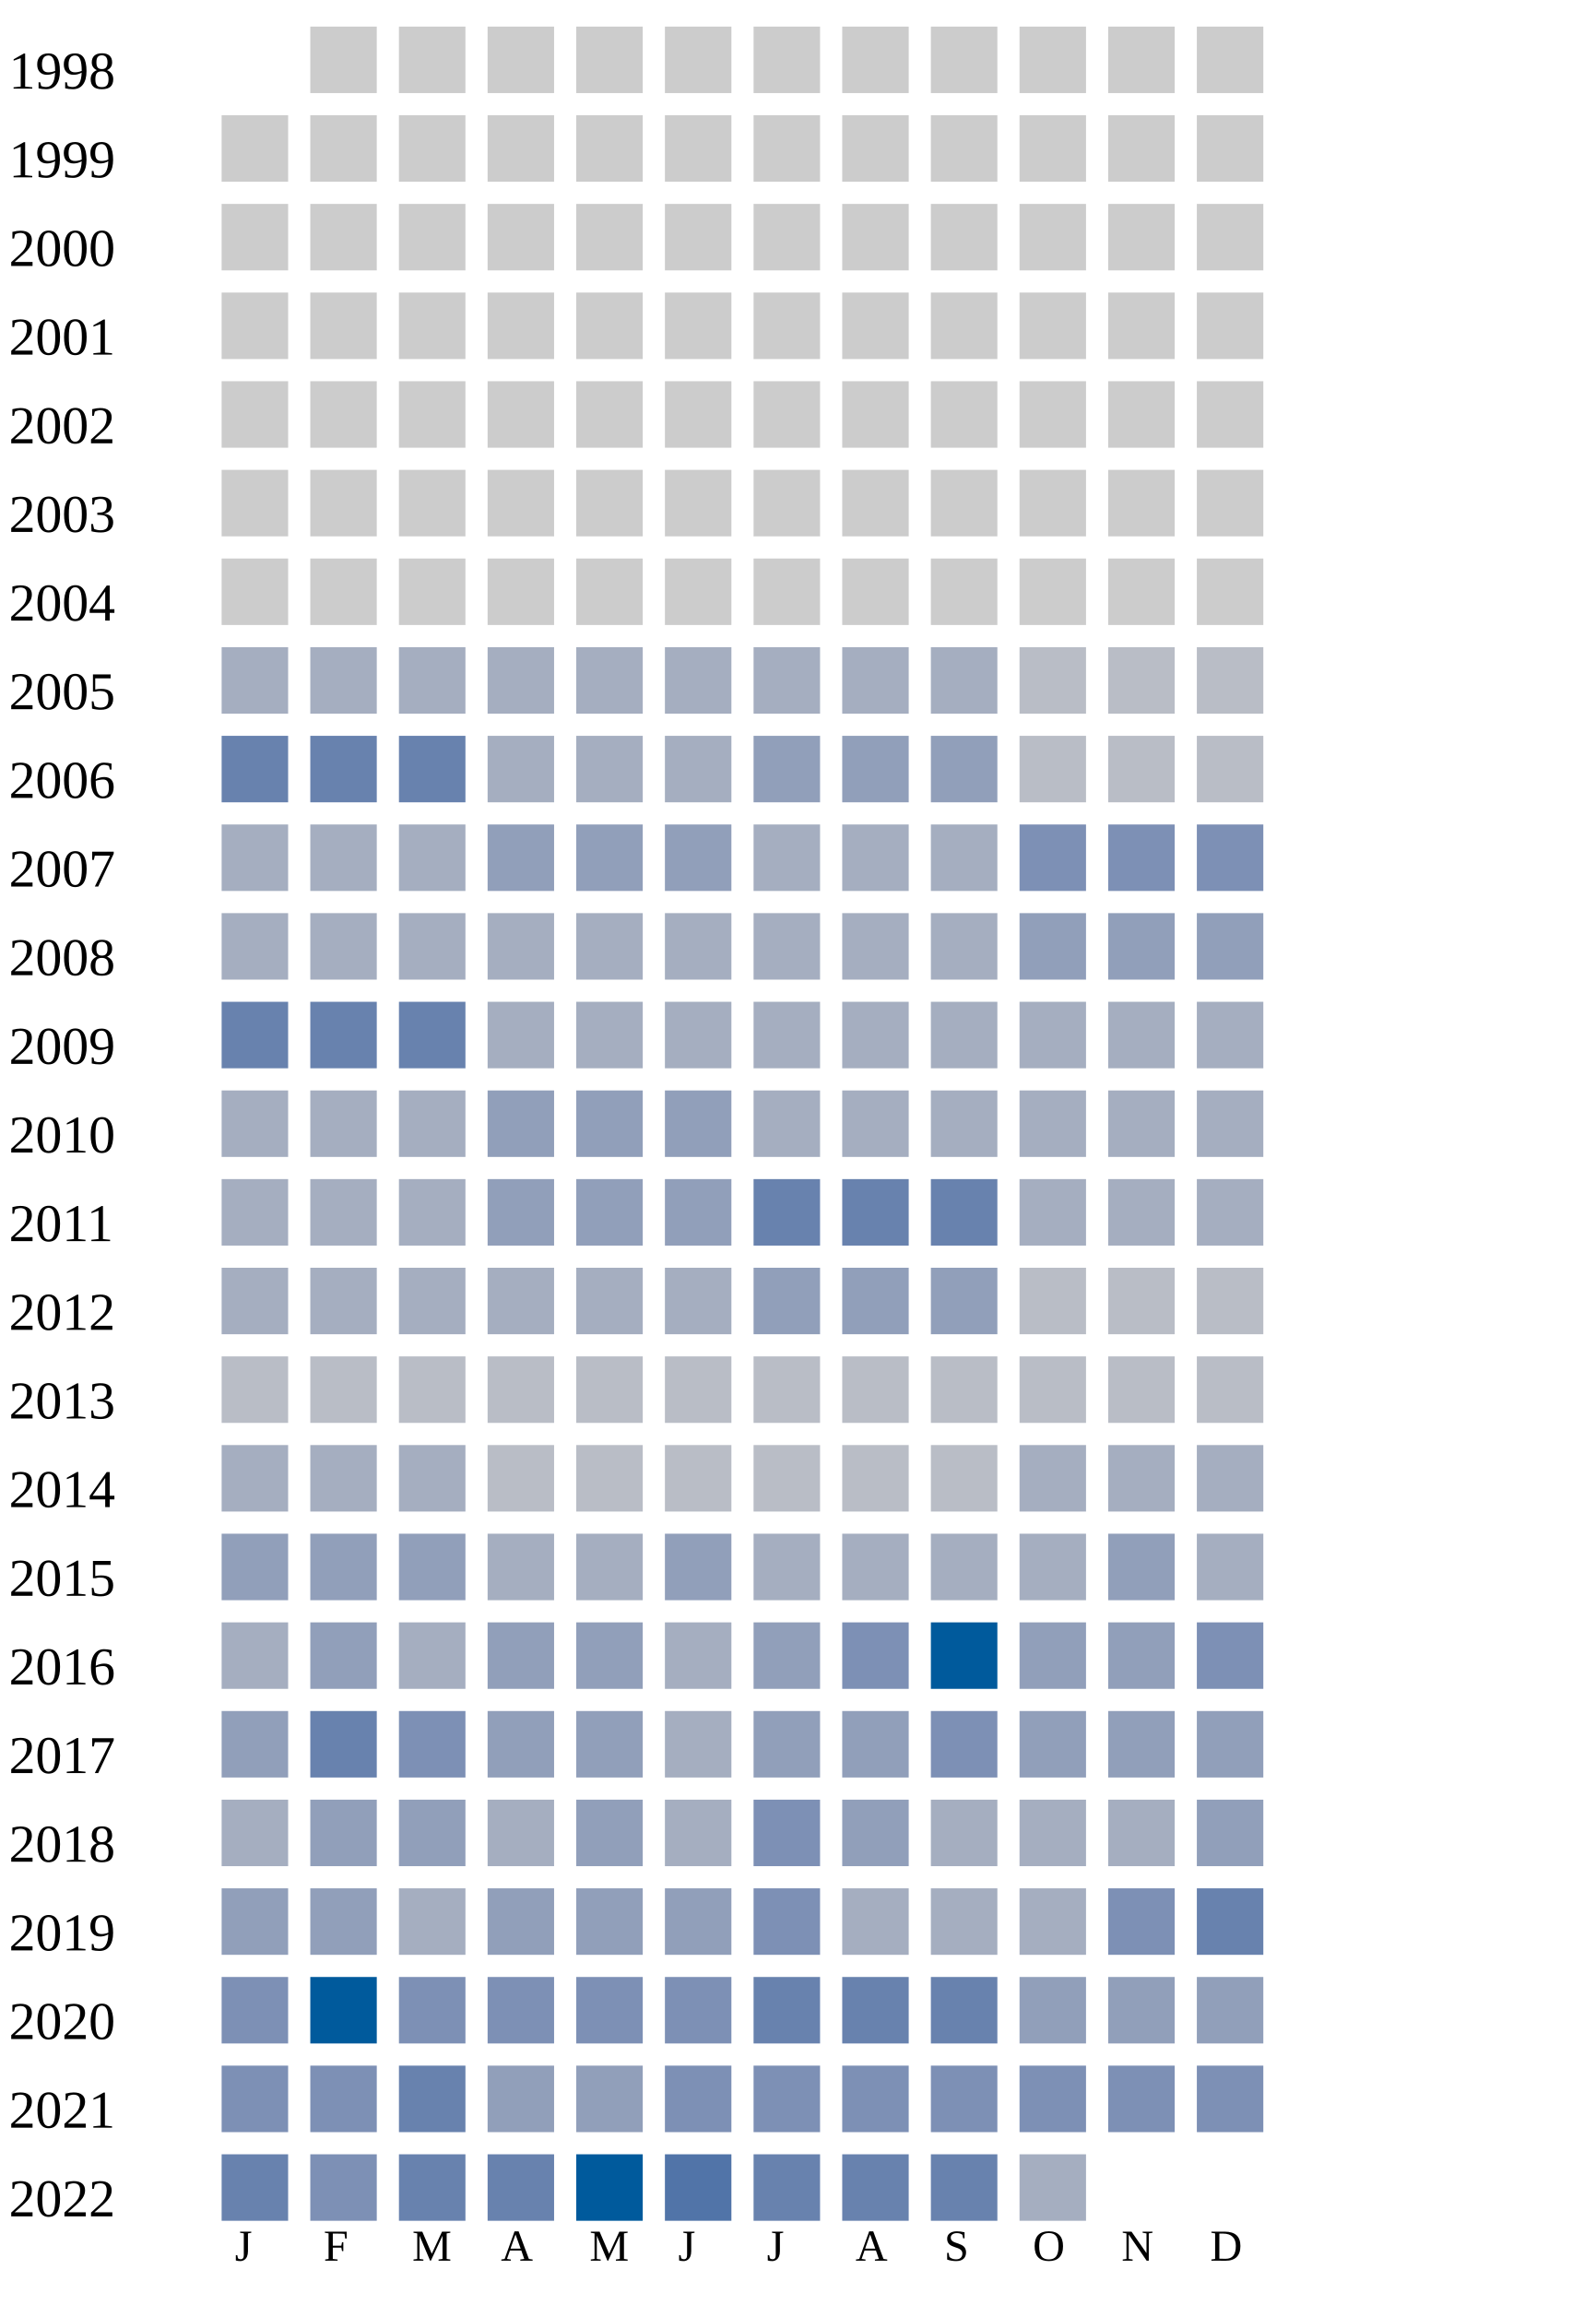
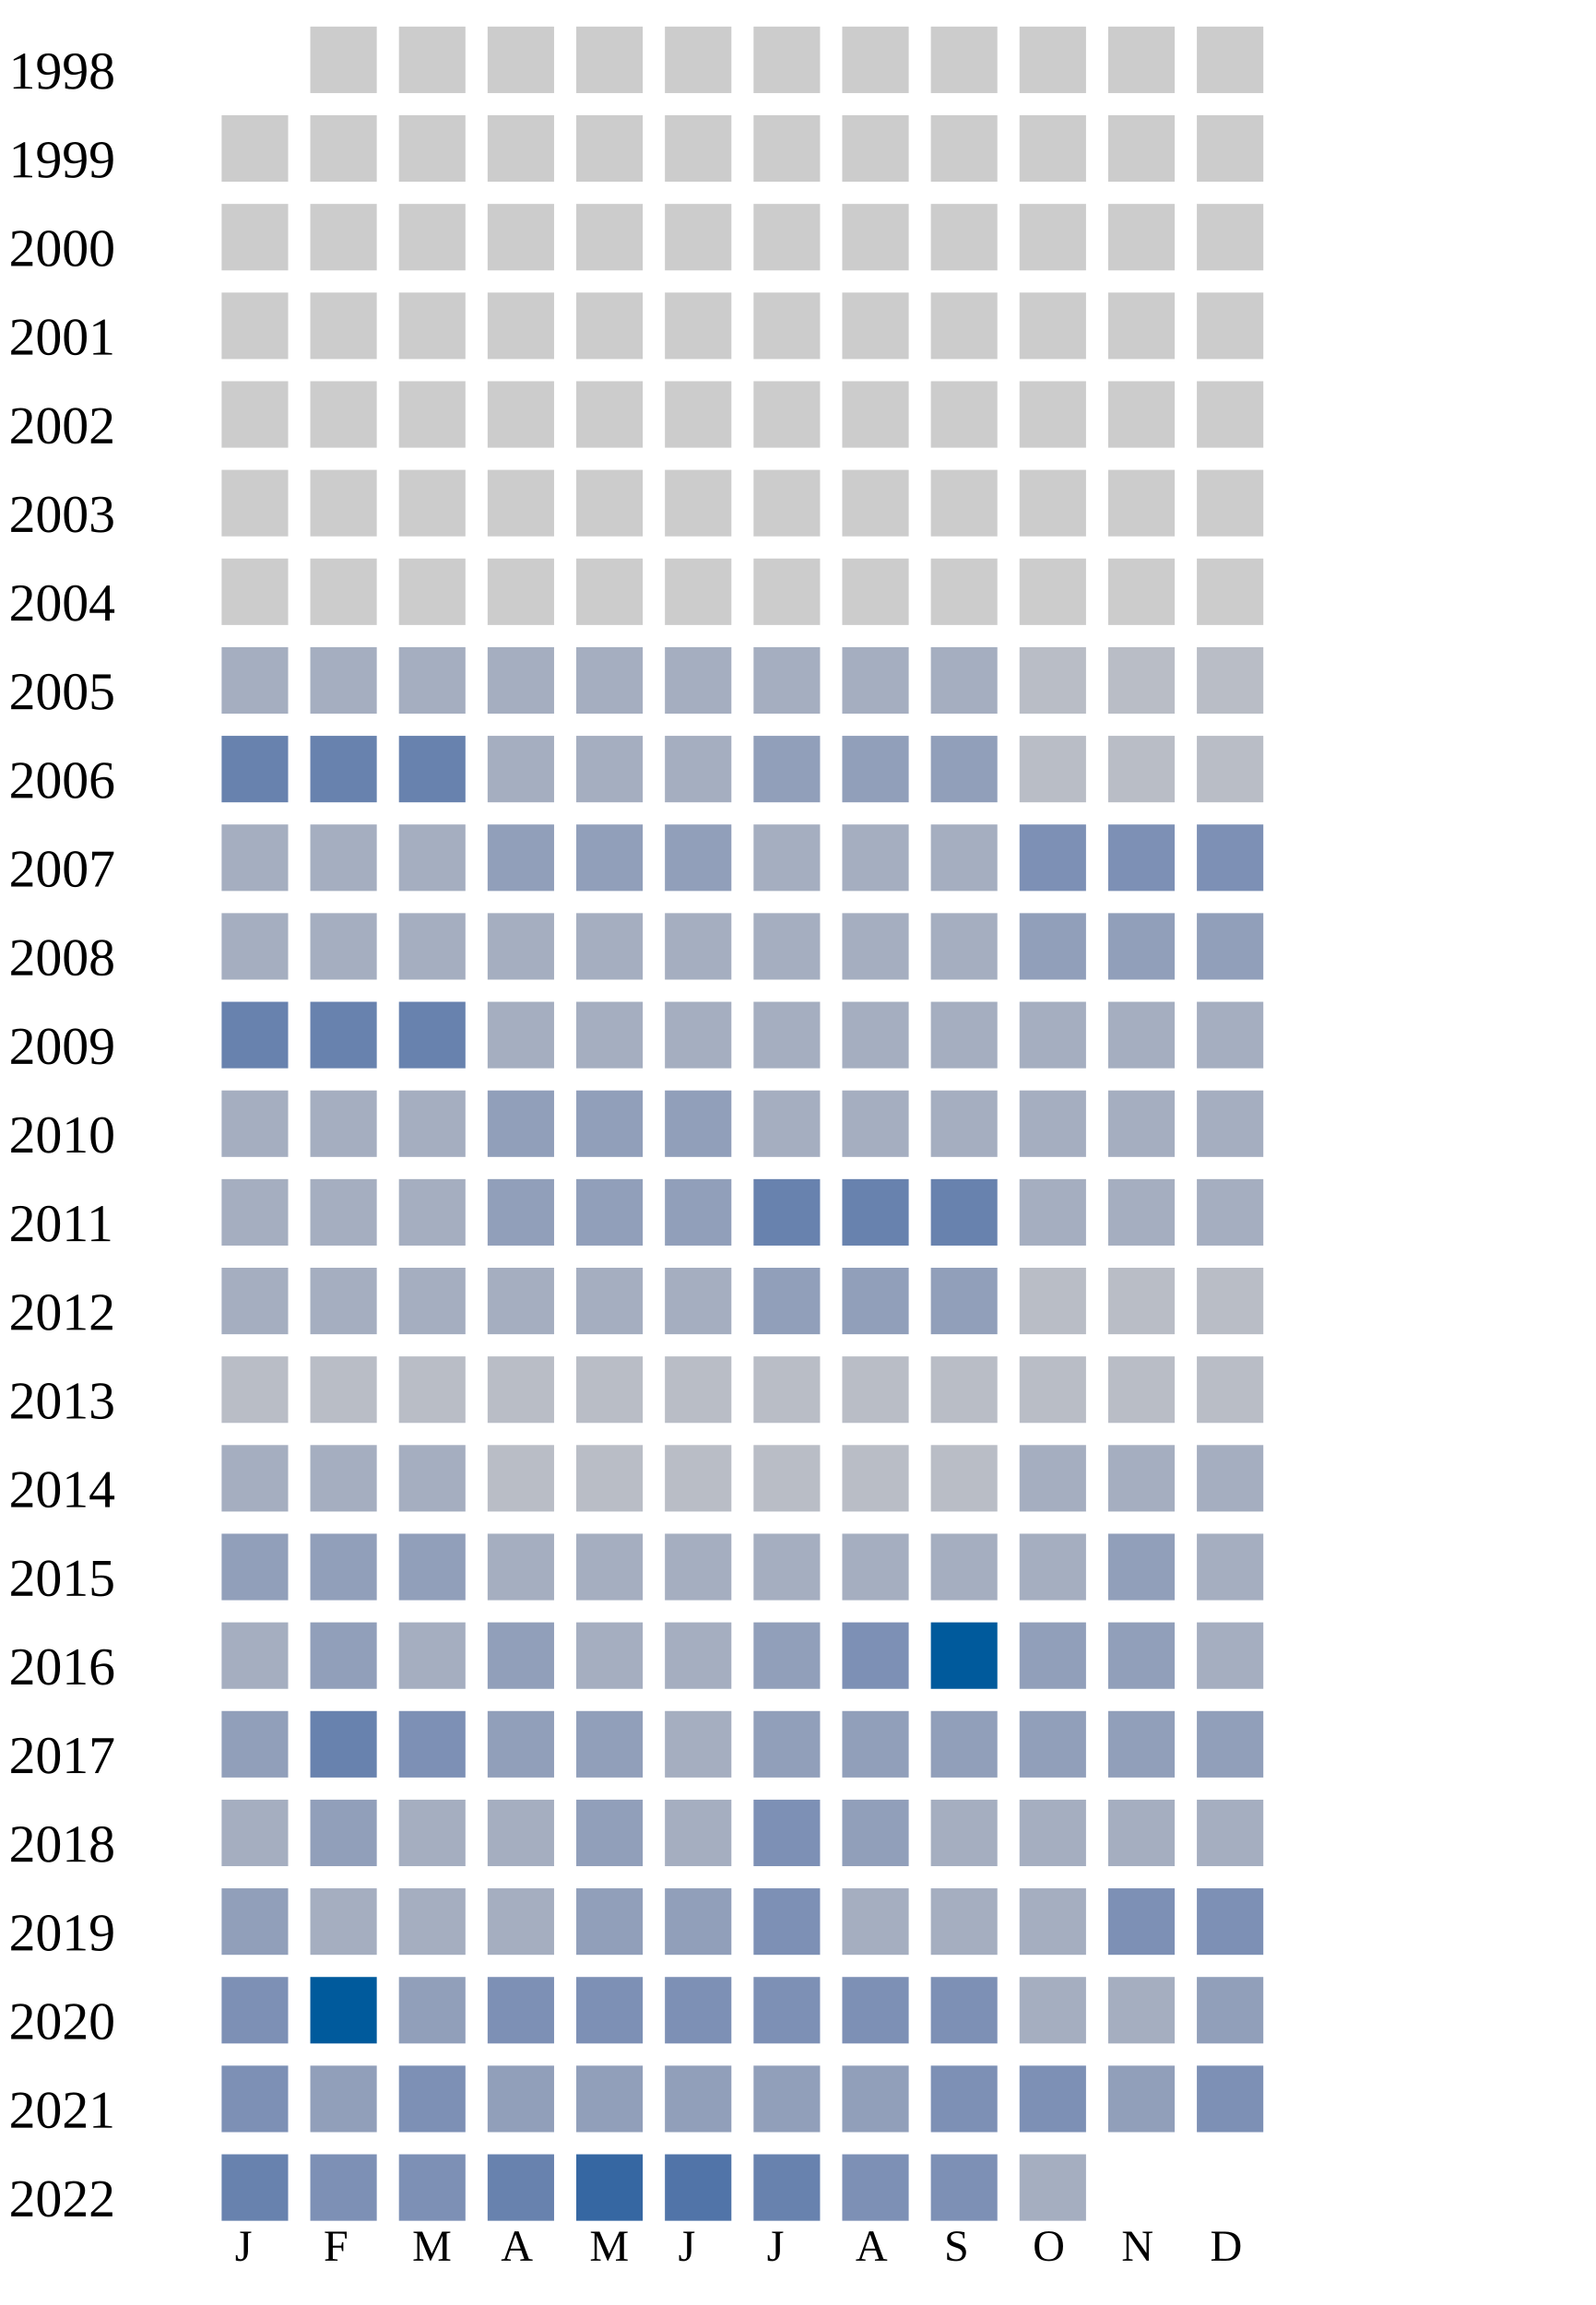
<svg xmlns="http://www.w3.org/2000/svg" width="360" height="520">
  <g transform="translate(0 0)">
    <text x="2" y="20">1998</text>
    <rect x="70" y="6" width="15" height="15" fill="#cccccc" />
    <rect x="90" y="6" width="15" height="15" fill="#cccccc" />
    <rect x="110" y="6" width="15" height="15" fill="#cccccc" />
    <rect x="130" y="6" width="15" height="15" fill="#cccccc" />
    <rect x="150" y="6" width="15" height="15" fill="#cccccc" />
    <rect x="170" y="6" width="15" height="15" fill="#cccccc" />
    <rect x="190" y="6" width="15" height="15" fill="#cccccc" />
    <rect x="210" y="6" width="15" height="15" fill="#cccccc" />
    <rect x="230" y="6" width="15" height="15" fill="#cccccc" />
    <rect x="250" y="6" width="15" height="15" fill="#cccccc" />
    <rect x="270" y="6" width="15" height="15" fill="#cccccc" />
  </g>
  <g transform="translate(0 20)">
    <text x="2" y="20">1999</text>
    <rect x="50" y="6" width="15" height="15" fill="#cccccc" />
    <rect x="70" y="6" width="15" height="15" fill="#cccccc" />
    <rect x="90" y="6" width="15" height="15" fill="#cccccc" />
    <rect x="110" y="6" width="15" height="15" fill="#cccccc" />
    <rect x="130" y="6" width="15" height="15" fill="#cccccc" />
    <rect x="150" y="6" width="15" height="15" fill="#cccccc" />
    <rect x="170" y="6" width="15" height="15" fill="#cccccc" />
    <rect x="190" y="6" width="15" height="15" fill="#cccccc" />
    <rect x="210" y="6" width="15" height="15" fill="#cccccc" />
    <rect x="230" y="6" width="15" height="15" fill="#cccccc" />
    <rect x="250" y="6" width="15" height="15" fill="#cccccc" />
    <rect x="270" y="6" width="15" height="15" fill="#cccccc" />
  </g>
  <g transform="translate(0 40)">
    <text x="2" y="20">2000</text>
    <rect x="50" y="6" width="15" height="15" fill="#cccccc" />
    <rect x="70" y="6" width="15" height="15" fill="#cccccc" />
    <rect x="90" y="6" width="15" height="15" fill="#cccccc" />
    <rect x="110" y="6" width="15" height="15" fill="#cccccc" />
    <rect x="130" y="6" width="15" height="15" fill="#cccccc" />
    <rect x="150" y="6" width="15" height="15" fill="#cccccc" />
    <rect x="170" y="6" width="15" height="15" fill="#cccccc" />
    <rect x="190" y="6" width="15" height="15" fill="#cccccc" />
    <rect x="210" y="6" width="15" height="15" fill="#cccccc" />
    <rect x="230" y="6" width="15" height="15" fill="#cccccc" />
    <rect x="250" y="6" width="15" height="15" fill="#cccccc" />
    <rect x="270" y="6" width="15" height="15" fill="#cccccc" />
  </g>
  <g transform="translate(0 60)">
    <text x="2" y="20">2001</text>
    <rect x="50" y="6" width="15" height="15" fill="#cccccc" />
    <rect x="70" y="6" width="15" height="15" fill="#cccccc" />
    <rect x="90" y="6" width="15" height="15" fill="#cccccc" />
    <rect x="110" y="6" width="15" height="15" fill="#cccccc" />
    <rect x="130" y="6" width="15" height="15" fill="#cccccc" />
    <rect x="150" y="6" width="15" height="15" fill="#cccccc" />
    <rect x="170" y="6" width="15" height="15" fill="#cccccc" />
    <rect x="190" y="6" width="15" height="15" fill="#cccccc" />
    <rect x="210" y="6" width="15" height="15" fill="#cccccc" />
    <rect x="230" y="6" width="15" height="15" fill="#cccccc" />
    <rect x="250" y="6" width="15" height="15" fill="#cccccc" />
    <rect x="270" y="6" width="15" height="15" fill="#cccccc" />
  </g>
  <g transform="translate(0 80)">
    <text x="2" y="20">2002</text>
    <rect x="50" y="6" width="15" height="15" fill="#cccccc" />
    <rect x="70" y="6" width="15" height="15" fill="#cccccc" />
    <rect x="90" y="6" width="15" height="15" fill="#cccccc" />
    <rect x="110" y="6" width="15" height="15" fill="#cccccc" />
    <rect x="130" y="6" width="15" height="15" fill="#cccccc" />
    <rect x="150" y="6" width="15" height="15" fill="#cccccc" />
    <rect x="170" y="6" width="15" height="15" fill="#cccccc" />
    <rect x="190" y="6" width="15" height="15" fill="#cccccc" />
    <rect x="210" y="6" width="15" height="15" fill="#cccccc" />
    <rect x="230" y="6" width="15" height="15" fill="#cccccc" />
    <rect x="250" y="6" width="15" height="15" fill="#cccccc" />
    <rect x="270" y="6" width="15" height="15" fill="#cccccc" />
  </g>
  <g transform="translate(0 100)">
    <text x="2" y="20">2003</text>
    <rect x="50" y="6" width="15" height="15" fill="#cccccc" />
    <rect x="70" y="6" width="15" height="15" fill="#cccccc" />
    <rect x="90" y="6" width="15" height="15" fill="#cccccc" />
    <rect x="110" y="6" width="15" height="15" fill="#cccccc" />
    <rect x="130" y="6" width="15" height="15" fill="#cccccc" />
    <rect x="150" y="6" width="15" height="15" fill="#cccccc" />
    <rect x="170" y="6" width="15" height="15" fill="#cccccc" />
    <rect x="190" y="6" width="15" height="15" fill="#cccccc" />
    <rect x="210" y="6" width="15" height="15" fill="#cccccc" />
    <rect x="230" y="6" width="15" height="15" fill="#cccccc" />
    <rect x="250" y="6" width="15" height="15" fill="#cccccc" />
    <rect x="270" y="6" width="15" height="15" fill="#cccccc" />
  </g>
  <g transform="translate(0 120)">
    <text x="2" y="20">2004</text>
    <rect x="50" y="6" width="15" height="15" fill="#cccccc" />
    <rect x="70" y="6" width="15" height="15" fill="#cccccc" />
    <rect x="90" y="6" width="15" height="15" fill="#cccccc" />
    <rect x="110" y="6" width="15" height="15" fill="#cccccc" />
    <rect x="130" y="6" width="15" height="15" fill="#cccccc" />
    <rect x="150" y="6" width="15" height="15" fill="#cccccc" />
    <rect x="170" y="6" width="15" height="15" fill="#cccccc" />
    <rect x="190" y="6" width="15" height="15" fill="#cccccc" />
    <rect x="210" y="6" width="15" height="15" fill="#cccccc" />
    <rect x="230" y="6" width="15" height="15" fill="#cccccc" />
    <rect x="250" y="6" width="15" height="15" fill="#cccccc" />
    <rect x="270" y="6" width="15" height="15" fill="#cccccc" />
  </g>
  <g transform="translate(0 140)">
    <text x="2" y="20">2005</text>
    <rect x="50" y="6" width="15" height="15" fill="#a5aec0" />
    <rect x="70" y="6" width="15" height="15" fill="#a5aec0" />
    <rect x="90" y="6" width="15" height="15" fill="#a5aec0" />
    <rect x="110" y="6" width="15" height="15" fill="#a5aec0" />
    <rect x="130" y="6" width="15" height="15" fill="#a5aec0" />
    <rect x="150" y="6" width="15" height="15" fill="#a5aec0" />
    <rect x="170" y="6" width="15" height="15" fill="#a5aec0" />
    <rect x="190" y="6" width="15" height="15" fill="#a5aec0" />
    <rect x="210" y="6" width="15" height="15" fill="#a5aec0" />
    <rect x="230" y="6" width="15" height="15" fill="#b9bdc6" />
    <rect x="250" y="6" width="15" height="15" fill="#b9bdc6" />
    <rect x="270" y="6" width="15" height="15" fill="#b9bdc6" />
  </g>
  <g transform="translate(0 160)">
    <text x="2" y="20">2006</text>
    <rect x="50" y="6" width="15" height="15" fill="#6882ae" />
    <rect x="70" y="6" width="15" height="15" fill="#6882ae" />
    <rect x="90" y="6" width="15" height="15" fill="#6882ae" />
    <rect x="110" y="6" width="15" height="15" fill="#a5aec0" />
    <rect x="130" y="6" width="15" height="15" fill="#a5aec0" />
    <rect x="150" y="6" width="15" height="15" fill="#a5aec0" />
    <rect x="170" y="6" width="15" height="15" fill="#919fba" />
    <rect x="190" y="6" width="15" height="15" fill="#919fba" />
    <rect x="210" y="6" width="15" height="15" fill="#919fba" />
    <rect x="230" y="6" width="15" height="15" fill="#b9bdc6" />
    <rect x="250" y="6" width="15" height="15" fill="#b9bdc6" />
    <rect x="270" y="6" width="15" height="15" fill="#b9bdc6" />
  </g>
  <g transform="translate(0 180)">
    <text x="2" y="20">2007</text>
    <rect x="50" y="6" width="15" height="15" fill="#a5aec0" />
    <rect x="70" y="6" width="15" height="15" fill="#a5aec0" />
    <rect x="90" y="6" width="15" height="15" fill="#a5aec0" />
    <rect x="110" y="6" width="15" height="15" fill="#919fba" />
    <rect x="130" y="6" width="15" height="15" fill="#919fba" />
    <rect x="150" y="6" width="15" height="15" fill="#919fba" />
    <rect x="170" y="6" width="15" height="15" fill="#a5aec0" />
    <rect x="190" y="6" width="15" height="15" fill="#a5aec0" />
    <rect x="210" y="6" width="15" height="15" fill="#a5aec0" />
    <rect x="230" y="6" width="15" height="15" fill="#7d90b5" />
    <rect x="250" y="6" width="15" height="15" fill="#7d90b5" />
    <rect x="270" y="6" width="15" height="15" fill="#7d90b5" />
  </g>
  <g transform="translate(0 200)">
    <text x="2" y="20">2008</text>
    <rect x="50" y="6" width="15" height="15" fill="#a5aec0" />
    <rect x="70" y="6" width="15" height="15" fill="#a5aec0" />
    <rect x="90" y="6" width="15" height="15" fill="#a5aec0" />
    <rect x="110" y="6" width="15" height="15" fill="#a5aec0" />
    <rect x="130" y="6" width="15" height="15" fill="#a5aec0" />
    <rect x="150" y="6" width="15" height="15" fill="#a5aec0" />
    <rect x="170" y="6" width="15" height="15" fill="#a5aec0" />
    <rect x="190" y="6" width="15" height="15" fill="#a5aec0" />
    <rect x="210" y="6" width="15" height="15" fill="#a5aec0" />
    <rect x="230" y="6" width="15" height="15" fill="#919fba" />
    <rect x="250" y="6" width="15" height="15" fill="#919fba" />
    <rect x="270" y="6" width="15" height="15" fill="#919fba" />
  </g>
  <g transform="translate(0 220)">
    <text x="2" y="20">2009</text>
    <rect x="50" y="6" width="15" height="15" fill="#6882ae" />
    <rect x="70" y="6" width="15" height="15" fill="#6882ae" />
    <rect x="90" y="6" width="15" height="15" fill="#6882ae" />
    <rect x="110" y="6" width="15" height="15" fill="#a5aec0" />
    <rect x="130" y="6" width="15" height="15" fill="#a5aec0" />
    <rect x="150" y="6" width="15" height="15" fill="#a5aec0" />
    <rect x="170" y="6" width="15" height="15" fill="#a5aec0" />
    <rect x="190" y="6" width="15" height="15" fill="#a5aec0" />
    <rect x="210" y="6" width="15" height="15" fill="#a5aec0" />
    <rect x="230" y="6" width="15" height="15" fill="#a5aec0" />
    <rect x="250" y="6" width="15" height="15" fill="#a5aec0" />
    <rect x="270" y="6" width="15" height="15" fill="#a5aec0" />
  </g>
  <g transform="translate(0 240)">
    <text x="2" y="20">2010</text>
    <rect x="50" y="6" width="15" height="15" fill="#a5aec0" />
    <rect x="70" y="6" width="15" height="15" fill="#a5aec0" />
    <rect x="90" y="6" width="15" height="15" fill="#a5aec0" />
    <rect x="110" y="6" width="15" height="15" fill="#919fba" />
    <rect x="130" y="6" width="15" height="15" fill="#919fba" />
    <rect x="150" y="6" width="15" height="15" fill="#919fba" />
    <rect x="170" y="6" width="15" height="15" fill="#a5aec0" />
    <rect x="190" y="6" width="15" height="15" fill="#a5aec0" />
    <rect x="210" y="6" width="15" height="15" fill="#a5aec0" />
    <rect x="230" y="6" width="15" height="15" fill="#a5aec0" />
    <rect x="250" y="6" width="15" height="15" fill="#a5aec0" />
    <rect x="270" y="6" width="15" height="15" fill="#a5aec0" />
  </g>
  <g transform="translate(0 260)">
    <text x="2" y="20">2011</text>
    <rect x="50" y="6" width="15" height="15" fill="#a5aec0" />
    <rect x="70" y="6" width="15" height="15" fill="#a5aec0" />
    <rect x="90" y="6" width="15" height="15" fill="#a5aec0" />
    <rect x="110" y="6" width="15" height="15" fill="#919fba" />
    <rect x="130" y="6" width="15" height="15" fill="#919fba" />
    <rect x="150" y="6" width="15" height="15" fill="#919fba" />
    <rect x="170" y="6" width="15" height="15" fill="#6882ae" />
    <rect x="190" y="6" width="15" height="15" fill="#6882ae" />
    <rect x="210" y="6" width="15" height="15" fill="#6882ae" />
    <rect x="230" y="6" width="15" height="15" fill="#a5aec0" />
    <rect x="250" y="6" width="15" height="15" fill="#a5aec0" />
    <rect x="270" y="6" width="15" height="15" fill="#a5aec0" />
  </g>
  <g transform="translate(0 280)">
    <text x="2" y="20">2012</text>
    <rect x="50" y="6" width="15" height="15" fill="#a5aec0" />
    <rect x="70" y="6" width="15" height="15" fill="#a5aec0" />
    <rect x="90" y="6" width="15" height="15" fill="#a5aec0" />
    <rect x="110" y="6" width="15" height="15" fill="#a5aec0" />
    <rect x="130" y="6" width="15" height="15" fill="#a5aec0" />
    <rect x="150" y="6" width="15" height="15" fill="#a5aec0" />
    <rect x="170" y="6" width="15" height="15" fill="#919fba" />
    <rect x="190" y="6" width="15" height="15" fill="#919fba" />
    <rect x="210" y="6" width="15" height="15" fill="#919fba" />
    <rect x="230" y="6" width="15" height="15" fill="#b9bdc6" />
    <rect x="250" y="6" width="15" height="15" fill="#b9bdc6" />
    <rect x="270" y="6" width="15" height="15" fill="#b9bdc6" />
  </g>
  <g transform="translate(0 300)">
    <text x="2" y="20">2013</text>
    <rect x="50" y="6" width="15" height="15" fill="#b9bdc6" />
    <rect x="70" y="6" width="15" height="15" fill="#b9bdc6" />
    <rect x="90" y="6" width="15" height="15" fill="#b9bdc6" />
    <rect x="110" y="6" width="15" height="15" fill="#b9bdc6" />
    <rect x="130" y="6" width="15" height="15" fill="#b9bdc6" />
    <rect x="150" y="6" width="15" height="15" fill="#b9bdc6" />
    <rect x="170" y="6" width="15" height="15" fill="#b9bdc6" />
    <rect x="190" y="6" width="15" height="15" fill="#b9bdc6" />
    <rect x="210" y="6" width="15" height="15" fill="#b9bdc6" />
    <rect x="230" y="6" width="15" height="15" fill="#b9bdc6" />
    <rect x="250" y="6" width="15" height="15" fill="#b9bdc6" />
    <rect x="270" y="6" width="15" height="15" fill="#b9bdc6" />
  </g>
  <g transform="translate(0 320)">
    <text x="2" y="20">2014</text>
    <rect x="50" y="6" width="15" height="15" fill="#a5aec0" />
    <rect x="70" y="6" width="15" height="15" fill="#a5aec0" />
    <rect x="90" y="6" width="15" height="15" fill="#a5aec0" />
    <rect x="110" y="6" width="15" height="15" fill="#b9bdc6" />
    <rect x="130" y="6" width="15" height="15" fill="#b9bdc6" />
    <rect x="150" y="6" width="15" height="15" fill="#b9bdc6" />
    <rect x="170" y="6" width="15" height="15" fill="#b9bdc6" />
    <rect x="190" y="6" width="15" height="15" fill="#b9bdc6" />
    <rect x="210" y="6" width="15" height="15" fill="#b9bdc6" />
    <rect x="230" y="6" width="15" height="15" fill="#a5aec0" />
    <rect x="250" y="6" width="15" height="15" fill="#a5aec0" />
    <rect x="270" y="6" width="15" height="15" fill="#a5aec0" />
  </g>
  <g transform="translate(0 340)">
    <text x="2" y="20">2015</text>
    <rect x="50" y="6" width="15" height="15" fill="#919fba" />
    <rect x="70" y="6" width="15" height="15" fill="#919fba" />
    <rect x="90" y="6" width="15" height="15" fill="#919fba" />
    <rect x="110" y="6" width="15" height="15" fill="#a5aec0" />
    <rect x="130" y="6" width="15" height="15" fill="#a5aec0" />
-     <rect x="150" y="6" width="15" height="15" fill="#919fba" />
+     <rect x="150" y="6" width="15" height="15" fill="#a5aec0" />
    <rect x="170" y="6" width="15" height="15" fill="#a5aec0" />
    <rect x="190" y="6" width="15" height="15" fill="#a5aec0" />
    <rect x="210" y="6" width="15" height="15" fill="#a5aec0" />
    <rect x="230" y="6" width="15" height="15" fill="#a5aec0" />
    <rect x="250" y="6" width="15" height="15" fill="#919fba" />
    <rect x="270" y="6" width="15" height="15" fill="#a5aec0" />
  </g>
  <g transform="translate(0 360)">
    <text x="2" y="20">2016</text>
    <rect x="50" y="6" width="15" height="15" fill="#a5aec0" />
    <rect x="70" y="6" width="15" height="15" fill="#919fba" />
    <rect x="90" y="6" width="15" height="15" fill="#a5aec0" />
    <rect x="110" y="6" width="15" height="15" fill="#919fba" />
-     <rect x="130" y="6" width="15" height="15" fill="#919fba" />
+     <rect x="130" y="6" width="15" height="15" fill="#a5aec0" />
    <rect x="150" y="6" width="15" height="15" fill="#a5aec0" />
    <rect x="170" y="6" width="15" height="15" fill="#919fba" />
    <rect x="190" y="6" width="15" height="15" fill="#7d90b5" />
    <rect x="210" y="6" width="15" height="15" fill="#005a9c" />
    <rect x="230" y="6" width="15" height="15" fill="#919fba" />
    <rect x="250" y="6" width="15" height="15" fill="#919fba" />
-     <rect x="270" y="6" width="15" height="15" fill="#7d90b5" />
+     <rect x="270" y="6" width="15" height="15" fill="#a5aec0" />
  </g>
  <g transform="translate(0 380)">
    <text x="2" y="20">2017</text>
    <rect x="50" y="6" width="15" height="15" fill="#919fba" />
    <rect x="70" y="6" width="15" height="15" fill="#6882ae" />
    <rect x="90" y="6" width="15" height="15" fill="#7d90b5" />
    <rect x="110" y="6" width="15" height="15" fill="#919fba" />
    <rect x="130" y="6" width="15" height="15" fill="#919fba" />
    <rect x="150" y="6" width="15" height="15" fill="#a5aec0" />
    <rect x="170" y="6" width="15" height="15" fill="#919fba" />
    <rect x="190" y="6" width="15" height="15" fill="#919fba" />
-     <rect x="210" y="6" width="15" height="15" fill="#7d90b5" />
+     <rect x="210" y="6" width="15" height="15" fill="#919fba" />
    <rect x="230" y="6" width="15" height="15" fill="#919fba" />
    <rect x="250" y="6" width="15" height="15" fill="#919fba" />
    <rect x="270" y="6" width="15" height="15" fill="#919fba" />
  </g>
  <g transform="translate(0 400)">
    <text x="2" y="20">2018</text>
    <rect x="50" y="6" width="15" height="15" fill="#a5aec0" />
    <rect x="70" y="6" width="15" height="15" fill="#919fba" />
-     <rect x="90" y="6" width="15" height="15" fill="#919fba" />
+     <rect x="90" y="6" width="15" height="15" fill="#a5aec0" />
    <rect x="110" y="6" width="15" height="15" fill="#a5aec0" />
    <rect x="130" y="6" width="15" height="15" fill="#919fba" />
    <rect x="150" y="6" width="15" height="15" fill="#a5aec0" />
    <rect x="170" y="6" width="15" height="15" fill="#7d90b5" />
    <rect x="190" y="6" width="15" height="15" fill="#919fba" />
    <rect x="210" y="6" width="15" height="15" fill="#a5aec0" />
    <rect x="230" y="6" width="15" height="15" fill="#a5aec0" />
    <rect x="250" y="6" width="15" height="15" fill="#a5aec0" />
-     <rect x="270" y="6" width="15" height="15" fill="#919fba" />
+     <rect x="270" y="6" width="15" height="15" fill="#a5aec0" />
  </g>
  <g transform="translate(0 420)">
    <text x="2" y="20">2019</text>
    <rect x="50" y="6" width="15" height="15" fill="#919fba" />
-     <rect x="70" y="6" width="15" height="15" fill="#919fba" />
-     <rect x="90" y="6" width="15" height="15" fill="#a5aec0" />
-     <rect x="110" y="6" width="15" height="15" fill="#919fba" />
+     <rect x="70" y="6" width="15" height="15" fill="#a5aec0" />
+     <rect x="90" y="6" width="15" height="15" fill="#a5aec0" />
+     <rect x="110" y="6" width="15" height="15" fill="#a5aec0" />
    <rect x="130" y="6" width="15" height="15" fill="#919fba" />
    <rect x="150" y="6" width="15" height="15" fill="#919fba" />
    <rect x="170" y="6" width="15" height="15" fill="#7d90b5" />
    <rect x="190" y="6" width="15" height="15" fill="#a5aec0" />
    <rect x="210" y="6" width="15" height="15" fill="#a5aec0" />
    <rect x="230" y="6" width="15" height="15" fill="#a5aec0" />
    <rect x="250" y="6" width="15" height="15" fill="#7d90b5" />
-     <rect x="270" y="6" width="15" height="15" fill="#6882ae" />
+     <rect x="270" y="6" width="15" height="15" fill="#7d90b5" />
  </g>
  <g transform="translate(0 440)">
    <text x="2" y="20">2020</text>
    <rect x="50" y="6" width="15" height="15" fill="#7d90b5" />
    <rect x="70" y="6" width="15" height="15" fill="#005a9c" />
-     <rect x="90" y="6" width="15" height="15" fill="#7d90b5" />
+     <rect x="90" y="6" width="15" height="15" fill="#919fba" />
    <rect x="110" y="6" width="15" height="15" fill="#7d90b5" />
    <rect x="130" y="6" width="15" height="15" fill="#7d90b5" />
-     <rect x="150" y="6" width="15" height="15" fill="#7d90b5" />
-     <rect x="170" y="6" width="15" height="15" fill="#6882ae" />
-     <rect x="190" y="6" width="15" height="15" fill="#6882ae" />
-     <rect x="210" y="6" width="15" height="15" fill="#6882ae" />
-     <rect x="230" y="6" width="15" height="15" fill="#919fba" />
-     <rect x="250" y="6" width="15" height="15" fill="#919fba" />
-     <rect x="270" y="6" width="15" height="15" fill="#919fba" />
-   </g>
-   <g transform="translate(0 460)">
-     <text x="2" y="20">2021</text>
-     <rect x="50" y="6" width="15" height="15" fill="#7d90b5" />
-     <rect x="70" y="6" width="15" height="15" fill="#7d90b5" />
-     <rect x="90" y="6" width="15" height="15" fill="#6882ae" />
-     <rect x="110" y="6" width="15" height="15" fill="#919fba" />
-     <rect x="130" y="6" width="15" height="15" fill="#919fba" />
    <rect x="150" y="6" width="15" height="15" fill="#7d90b5" />
    <rect x="170" y="6" width="15" height="15" fill="#7d90b5" />
    <rect x="190" y="6" width="15" height="15" fill="#7d90b5" />
    <rect x="210" y="6" width="15" height="15" fill="#7d90b5" />
+     <rect x="230" y="6" width="15" height="15" fill="#a5aec0" />
+     <rect x="250" y="6" width="15" height="15" fill="#a5aec0" />
+     <rect x="270" y="6" width="15" height="15" fill="#919fba" />
+   </g>
+   <g transform="translate(0 460)">
+     <text x="2" y="20">2021</text>
+     <rect x="50" y="6" width="15" height="15" fill="#7d90b5" />
+     <rect x="70" y="6" width="15" height="15" fill="#919fba" />
+     <rect x="90" y="6" width="15" height="15" fill="#7d90b5" />
+     <rect x="110" y="6" width="15" height="15" fill="#919fba" />
+     <rect x="130" y="6" width="15" height="15" fill="#919fba" />
+     <rect x="150" y="6" width="15" height="15" fill="#919fba" />
+     <rect x="170" y="6" width="15" height="15" fill="#919fba" />
+     <rect x="190" y="6" width="15" height="15" fill="#919fba" />
+     <rect x="210" y="6" width="15" height="15" fill="#7d90b5" />
    <rect x="230" y="6" width="15" height="15" fill="#7d90b5" />
-     <rect x="250" y="6" width="15" height="15" fill="#7d90b5" />
+     <rect x="250" y="6" width="15" height="15" fill="#919fba" />
    <rect x="270" y="6" width="15" height="15" fill="#7d90b5" />
  </g>
  <g transform="translate(0 480)">
    <text x="2" y="20">2022</text>
    <rect x="50" y="6" width="15" height="15" fill="#6882ae" />
    <rect x="70" y="6" width="15" height="15" fill="#7d90b5" />
-     <rect x="90" y="6" width="15" height="15" fill="#6882ae" />
+     <rect x="90" y="6" width="15" height="15" fill="#7d90b5" />
    <rect x="110" y="6" width="15" height="15" fill="#6882ae" />
-     <rect x="130" y="6" width="15" height="15" fill="#005a9c" />
+     <rect x="130" y="6" width="15" height="15" fill="#3667a2" />
    <rect x="150" y="6" width="15" height="15" fill="#5174a8" />
    <rect x="170" y="6" width="15" height="15" fill="#6882ae" />
-     <rect x="190" y="6" width="15" height="15" fill="#6882ae" />
-     <rect x="210" y="6" width="15" height="15" fill="#6882ae" />
+     <rect x="190" y="6" width="15" height="15" fill="#7d90b5" />
+     <rect x="210" y="6" width="15" height="15" fill="#7d90b5" />
    <rect x="230" y="6" width="15" height="15" fill="#a5aec0" />
  </g>
  <text style="font-size: 10px; text-align: center" x="53" y="510">J</text>
  <text style="font-size: 10px; text-align: center" x="73" y="510">F</text>
  <text style="font-size: 10px; text-align: center" x="93" y="510">M</text>
  <text style="font-size: 10px; text-align: center" x="113" y="510">A</text>
  <text style="font-size: 10px; text-align: center" x="133" y="510">M</text>
  <text style="font-size: 10px; text-align: center" x="153" y="510">J</text>
  <text style="font-size: 10px; text-align: center" x="173" y="510">J</text>
  <text style="font-size: 10px; text-align: center" x="193" y="510">A</text>
  <text style="font-size: 10px; text-align: center" x="213" y="510">S</text>
  <text style="font-size: 10px; text-align: center" x="233" y="510">O</text>
  <text style="font-size: 10px; text-align: center" x="253" y="510">N</text>
  <text style="font-size: 10px; text-align: center" x="273" y="510">D</text>
  <text style="font-size: 10px;" x="155" y="529">Less</text>
  <rect fill="#b9bdc6" width="10" height="10" x="180" y="520" />
  <rect fill="#919fba" width="10" height="10" x="195" y="520" />
  <rect fill="#6882ae" width="10" height="10" x="210" y="520" />
  <rect fill="#005a9c" width="10" height="10" x="225" y="520" />
  <text x="240" y="529" style="font-size: 10px;">More</text>
</svg>
